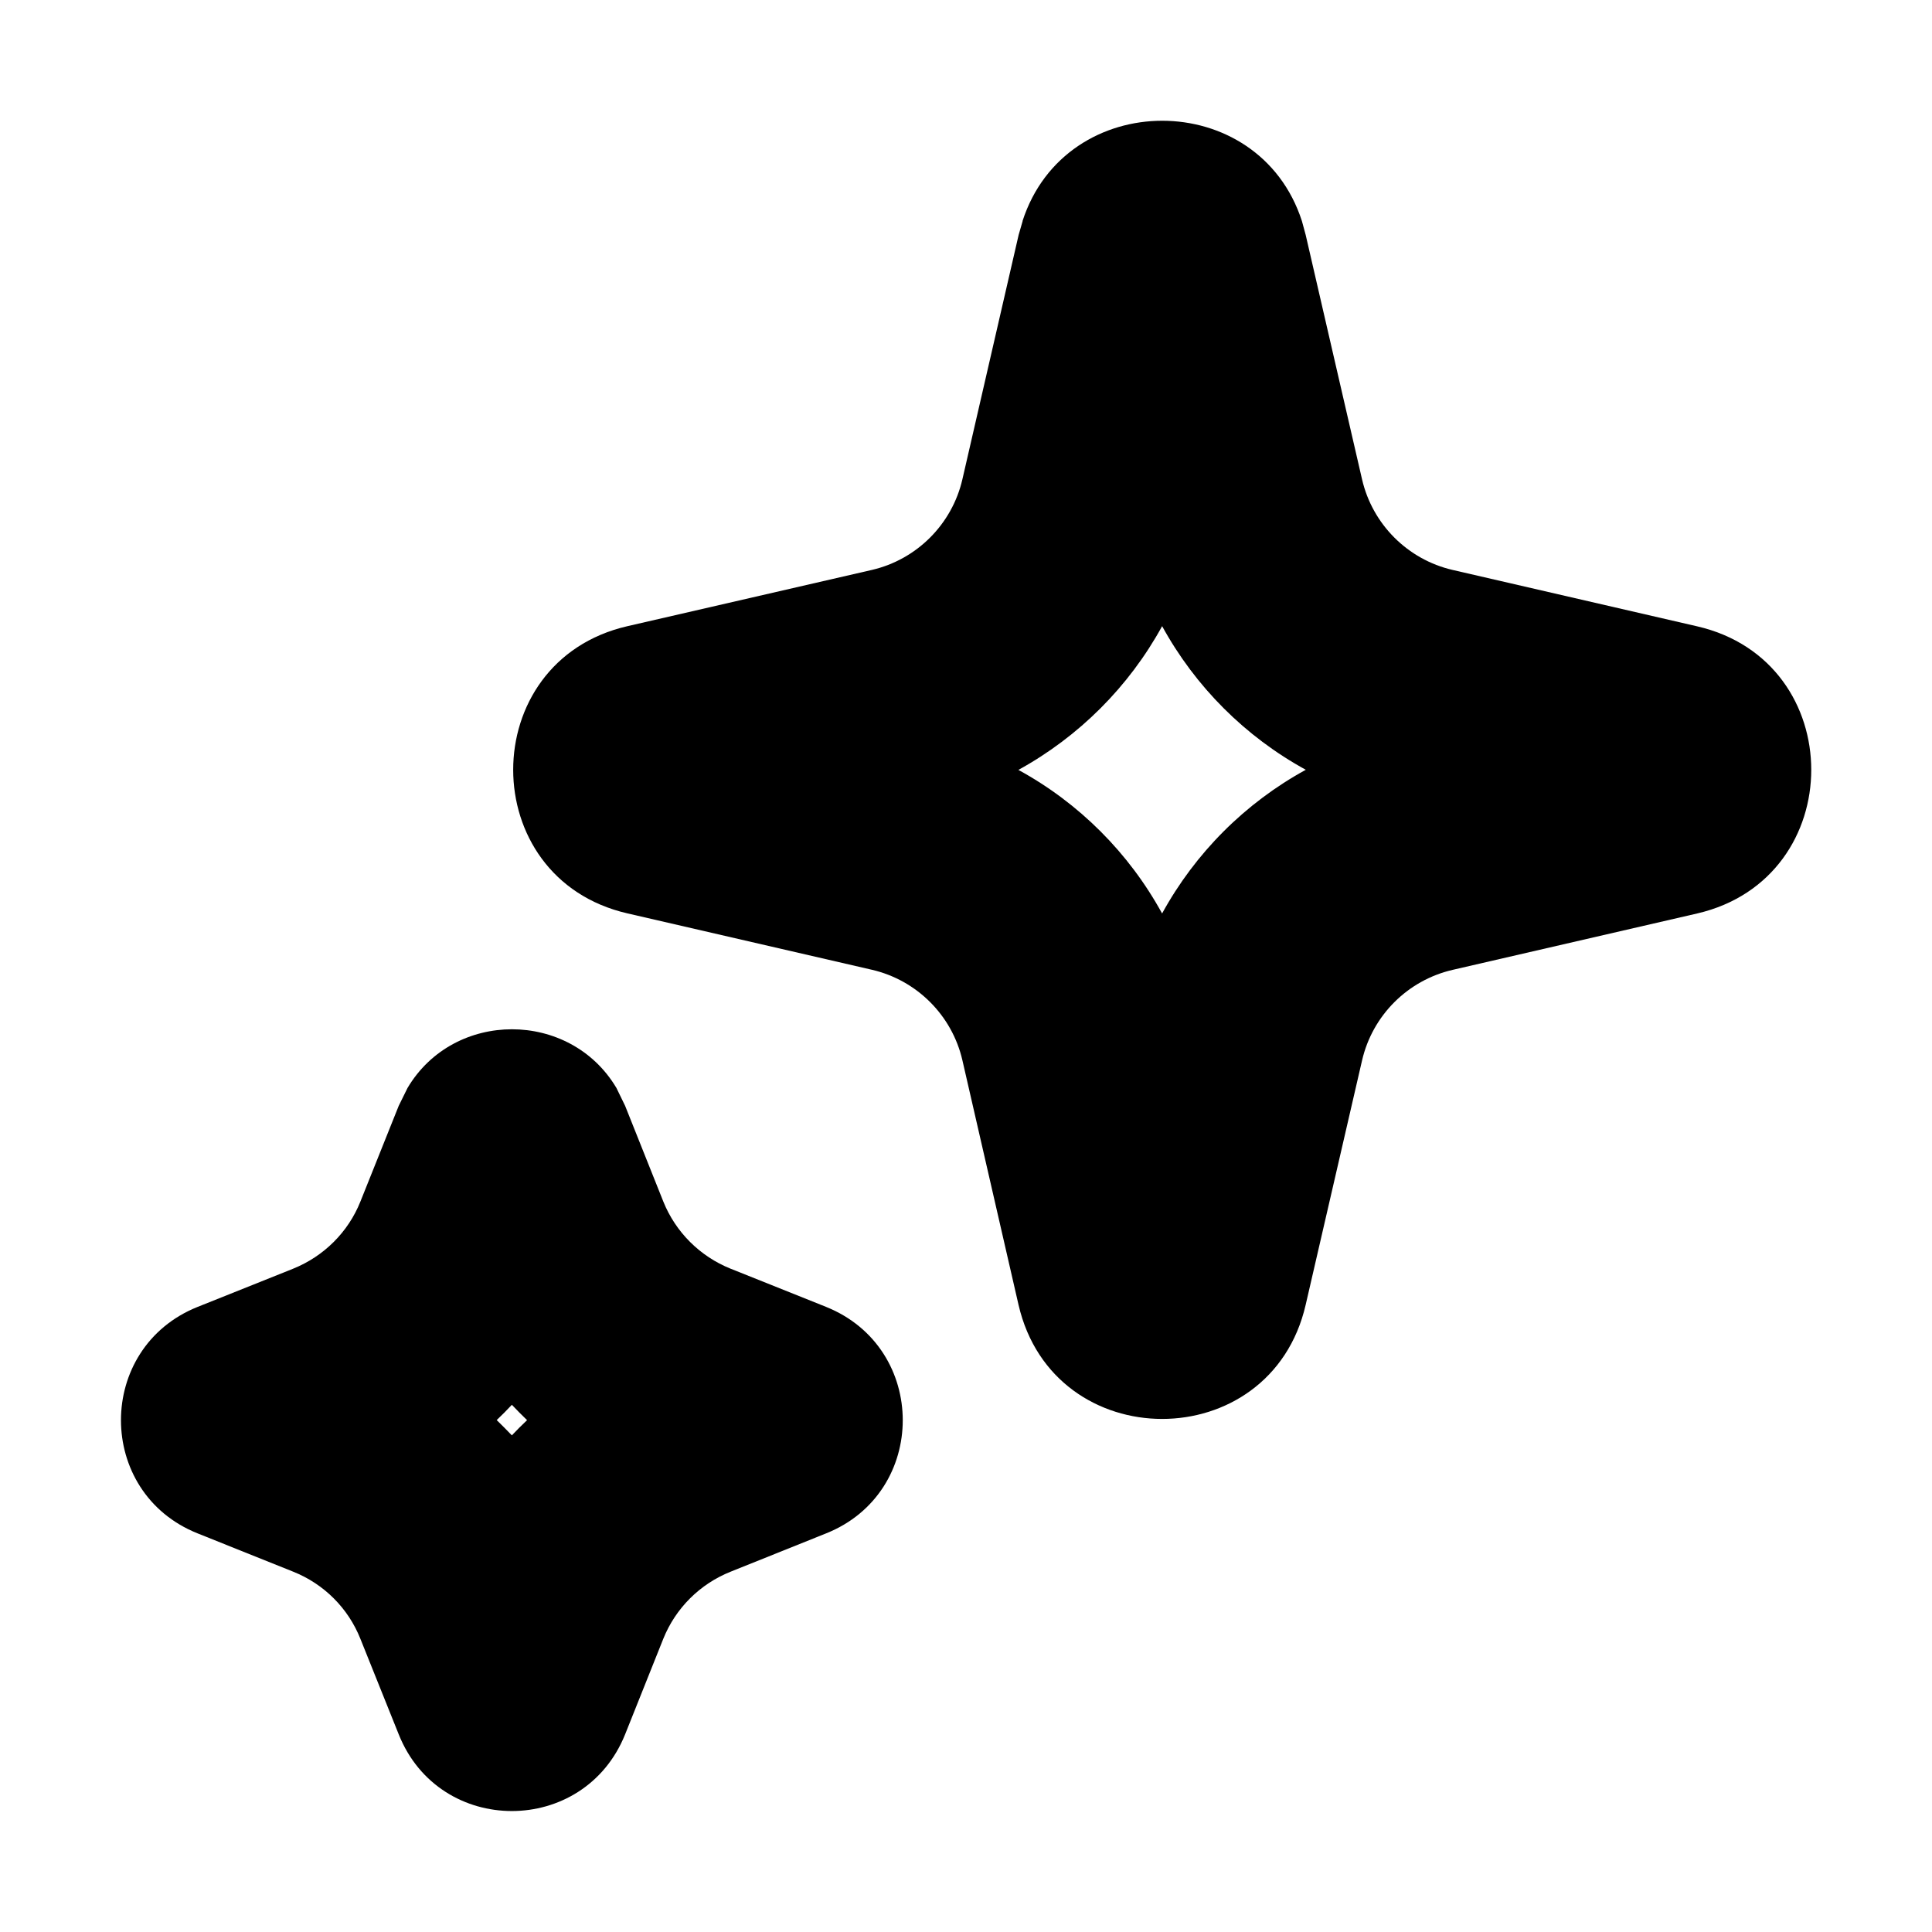
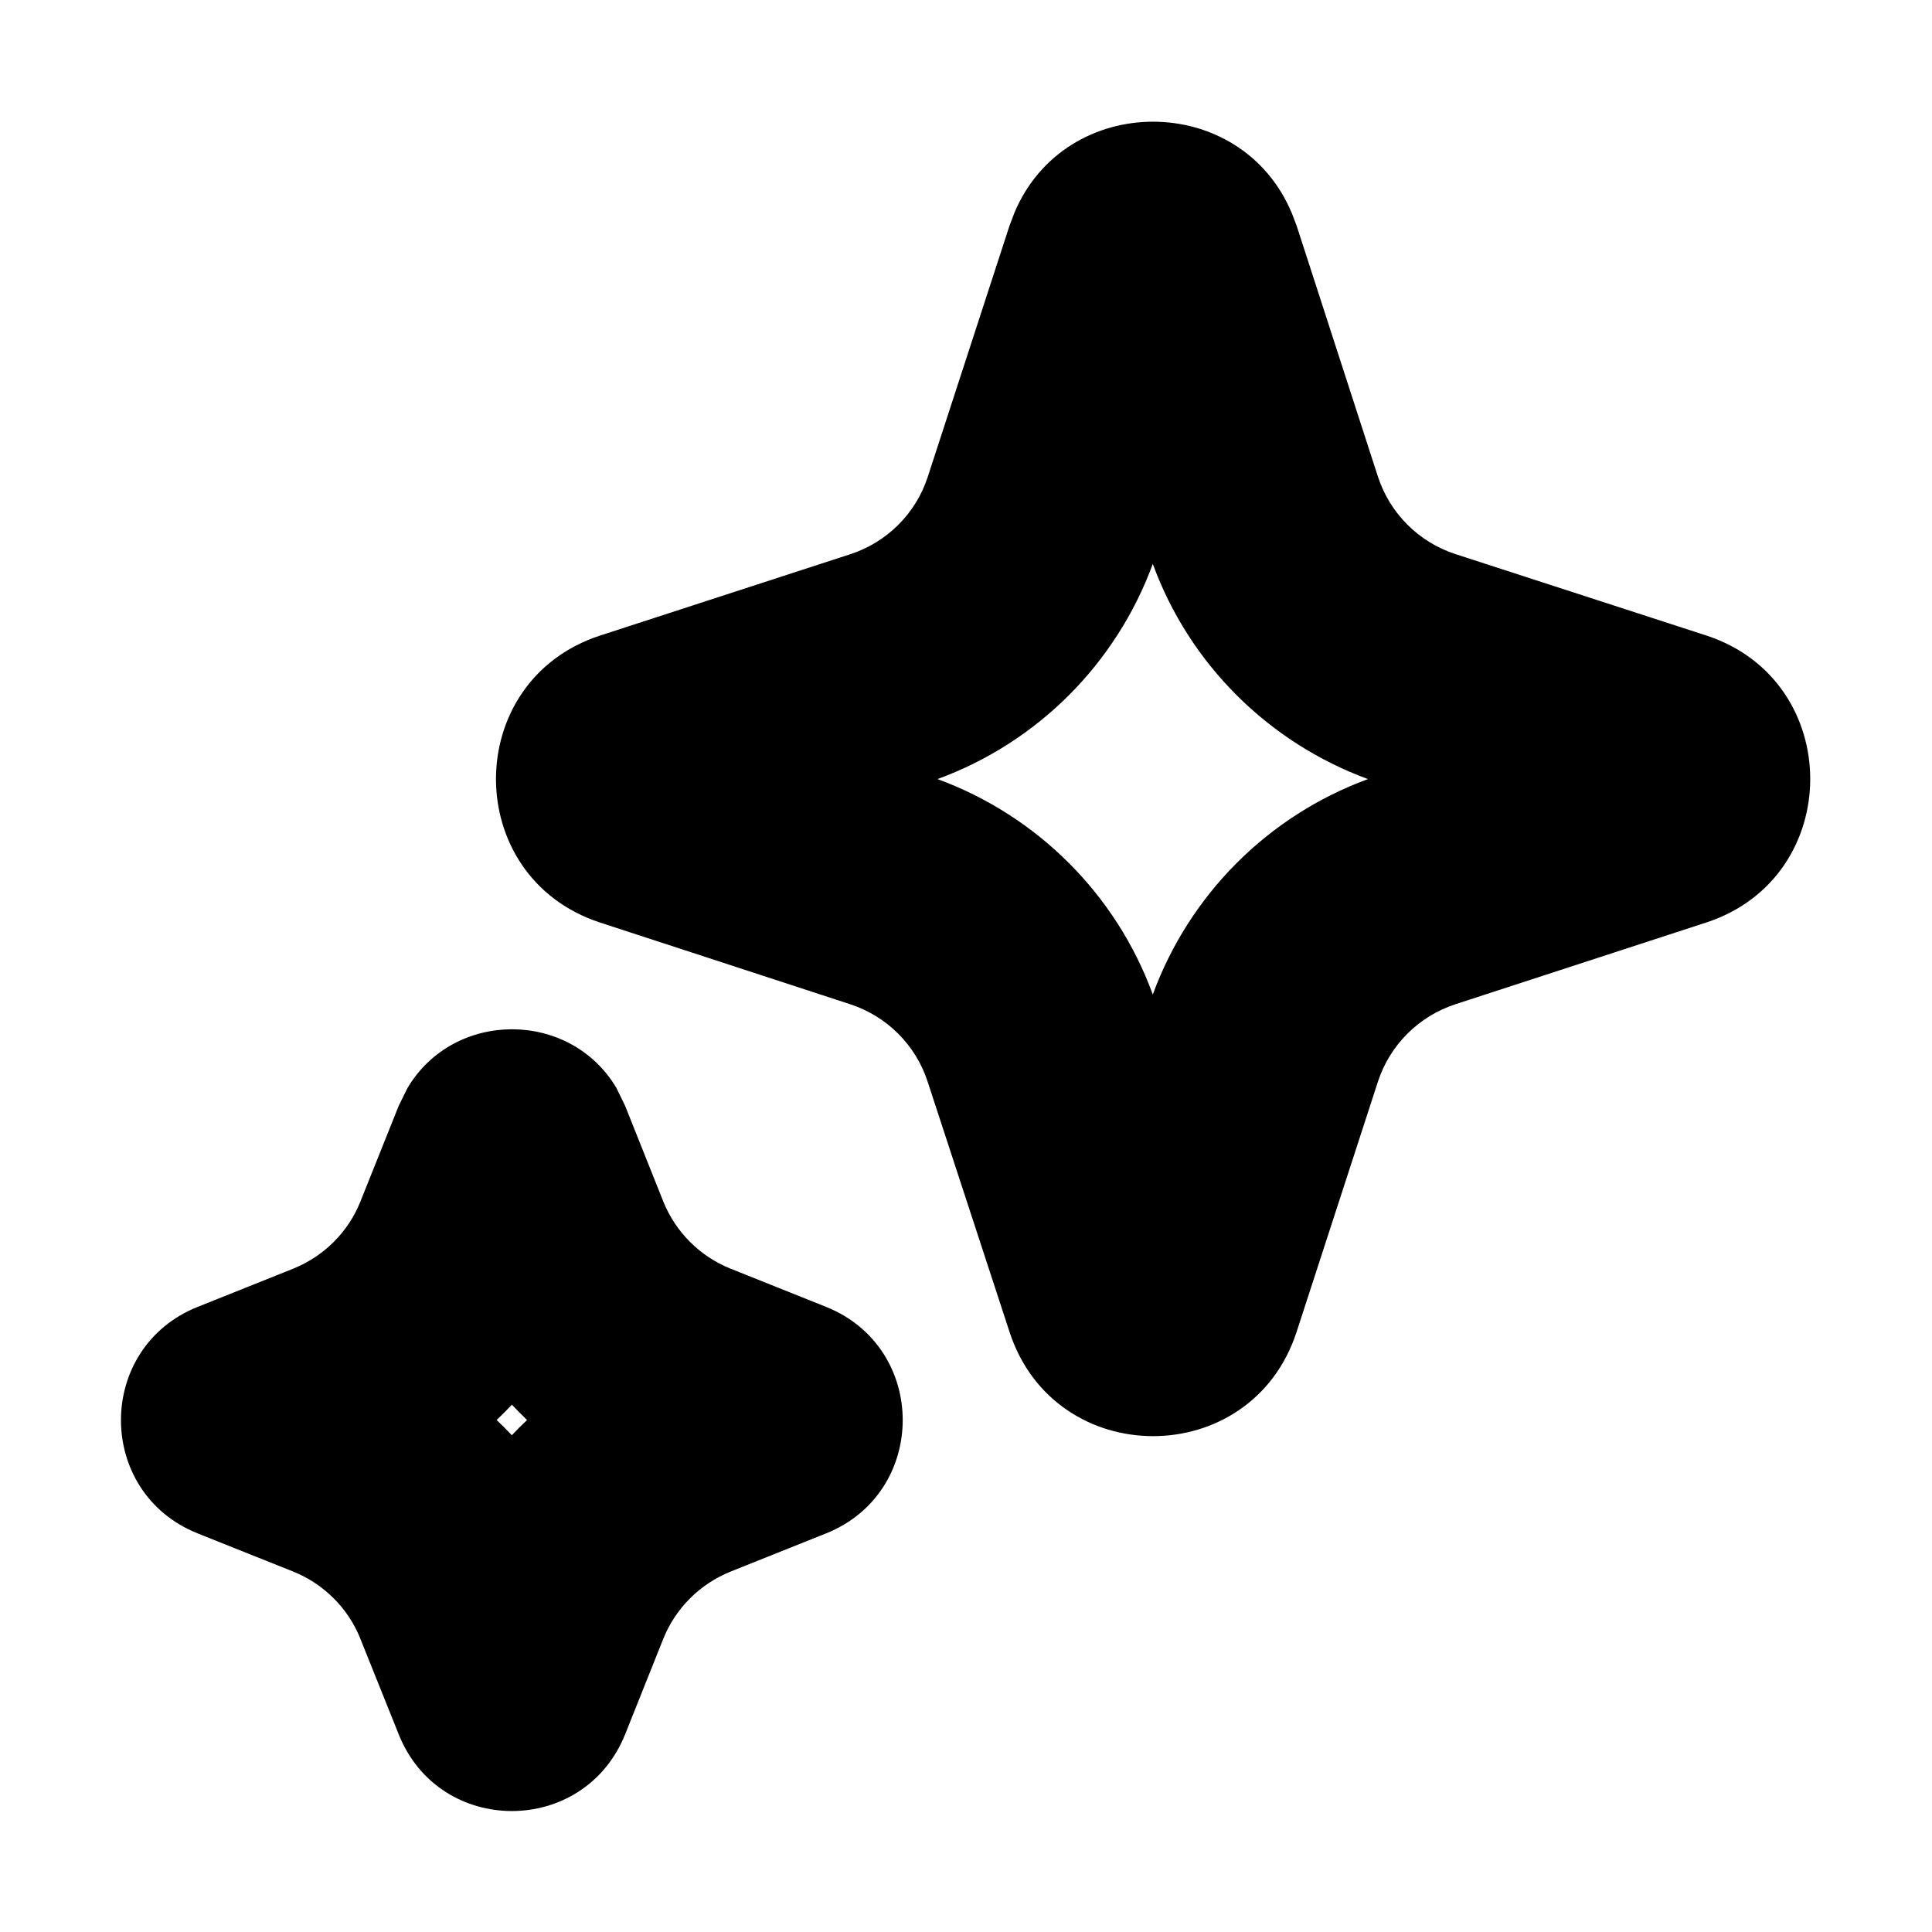
<svg xmlns="http://www.w3.org/2000/svg" width="16" height="16" viewBox="0 0 16 16" fill="none" data-fui-icon="SparkleBold16">
-   <path d="M3.375 9.01c.384-.648 1.345-.648 1.73 0l.072.148.316.792c.102.254.304.455.558.557l.79.316c.847.34.847 1.538 0 1.876l-.79.317c-.254.101-.456.302-.558.556l-.316.791c-.34.847-1.537.847-1.875 0l-.317-.79c-.101-.255-.303-.456-.557-.557l-.791-.317c-.847-.338-.847-1.537 0-1.876l.79-.316c.254-.102.457-.303.558-.557l.317-.792.073-.148zm.738 2.75c.043.042.085.084.126.127.04-.043.083-.085.126-.126-.043-.041-.085-.084-.126-.127-.04.043-.083.086-.126.127zm4.355-9.929c.358-1.108 1.956-1.108 2.314 0l.031.114.467 2.025c.086.372.378.664.75.75l2.025.467c1.26.29 1.26 2.086 0 2.378l-2.025.467c-.372.086-.664.377-.75.75l-.467 2.024c-.29 1.26-2.087 1.26-2.378 0L7.97 8.78c-.086-.372-.378-.663-.75-.749l-2.025-.467c-1.26-.291-1.26-2.087 0-2.378L7.22 4.72c.372-.086.664-.378.75-.75l.466-2.025.033-.114zm1.156 3.355c-.275.501-.688.914-1.19 1.19.502.274.915.687 1.19 1.189.275-.502.688-.915 1.19-1.19-.502-.275-.915-.688-1.19-1.19z" fill="currentColor" />
+   <path d="M3.375 9.01c.385-.648 1.345-.648 1.73 0l.072.148.316.792c.102.254.304.455.558.557l.79.316c.847.339.846 1.537 0 1.876l-.79.316c-.254.102-.456.303-.558.557l-.316.791c-.34.847-1.537.847-1.875 0l-.317-.79c-.101-.255-.304-.456-.557-.558l-.791-.316c-.847-.339-.847-1.537 0-1.876l.79-.316c.254-.102.457-.303.558-.557l.317-.792.073-.148zm5.024-7.244c.423-1.012 1.879-1.01 2.3.001l.04.105.672 2.074c.099.305.338.544.643.643l2.074.673c1.15.373 1.152 2.002.002 2.378l-2.078.677c-.304.1-.542.338-.641.642l-.673 2.071c-.374 1.15-2 1.152-2.377.002l-.679-2.075c-.099-.303-.336-.54-.64-.64L4.969 7.64c-1.15-.377-1.148-2.003.002-2.377l2.07-.673c.305-.099.543-.337.642-.64L8.36 1.87l.04-.105zM4.113 11.76c.043.04.085.082.126.126.04-.043.083-.086.126-.126-.043-.041-.085-.084-.126-.127-.04.043-.083.086-.126.127zM9.547 4.67c-.304.827-.955 1.479-1.783 1.782.828.304 1.48.956 1.783 1.784.303-.827.954-1.48 1.782-1.784-.827-.304-1.48-.955-1.782-1.782z" fill="currentColor" />
</svg>
